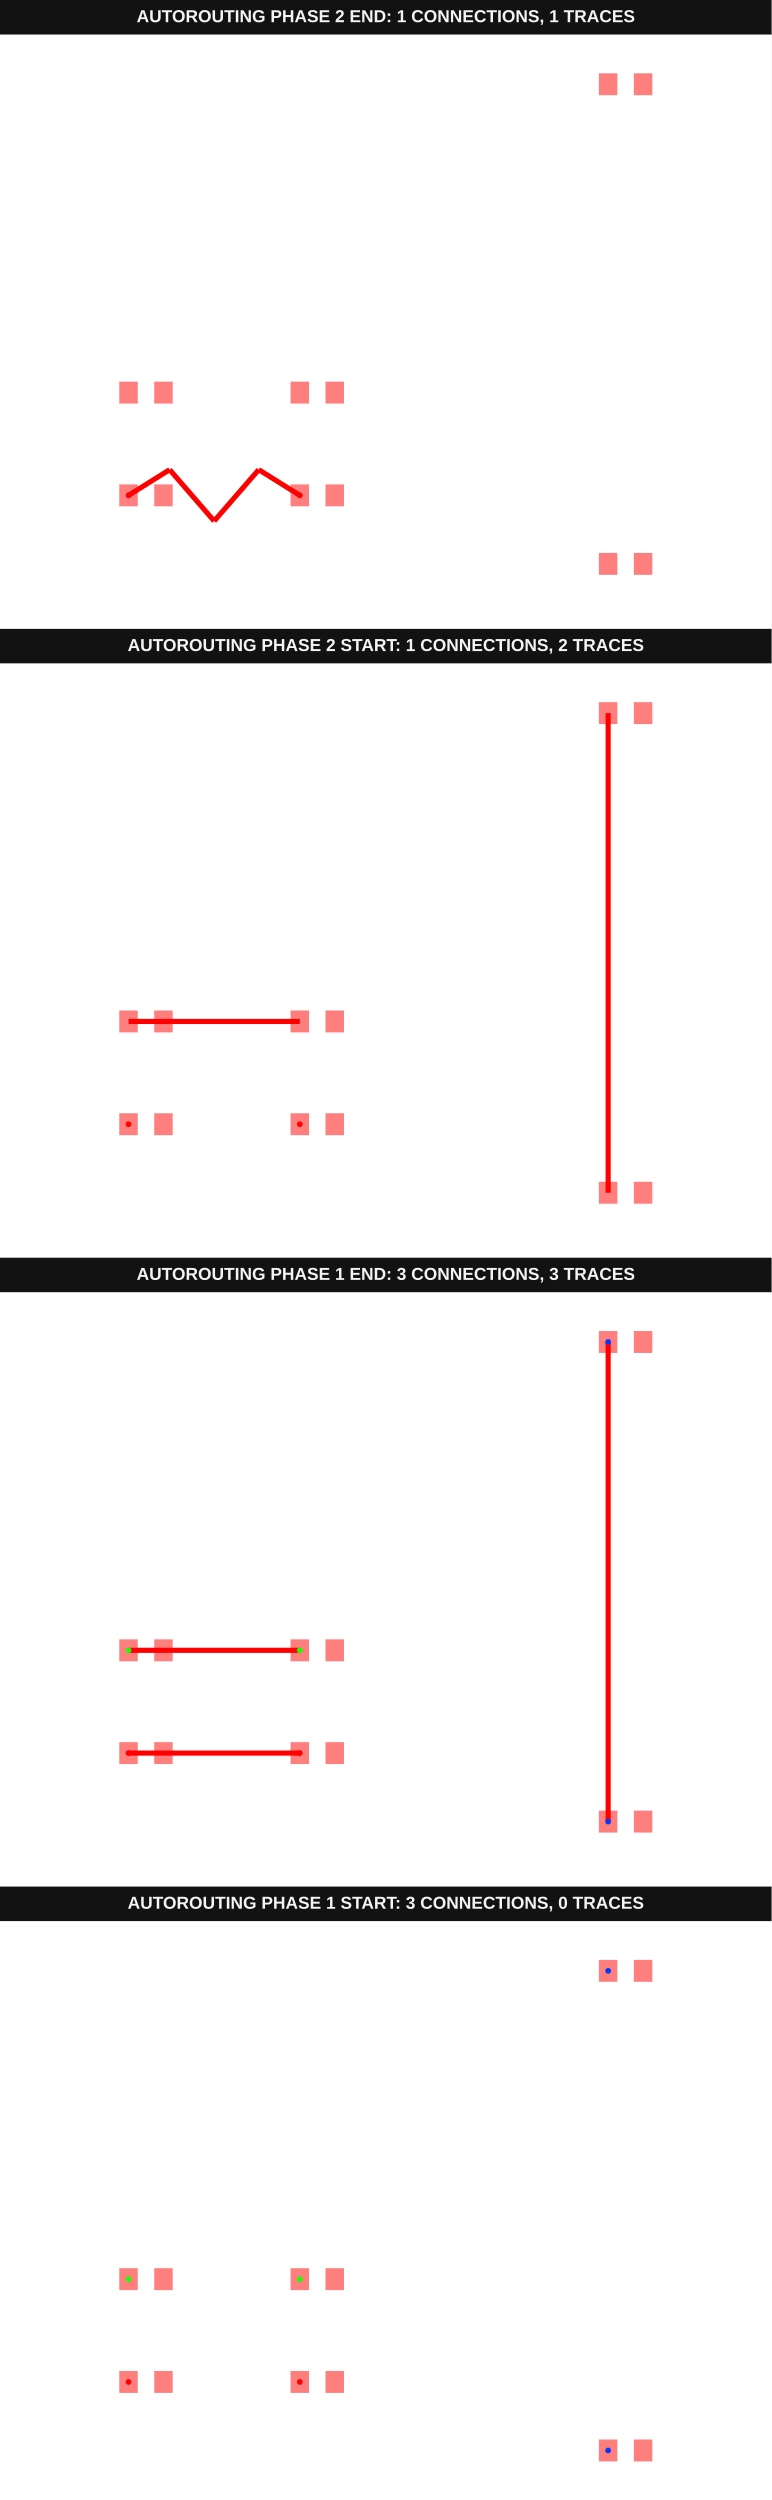
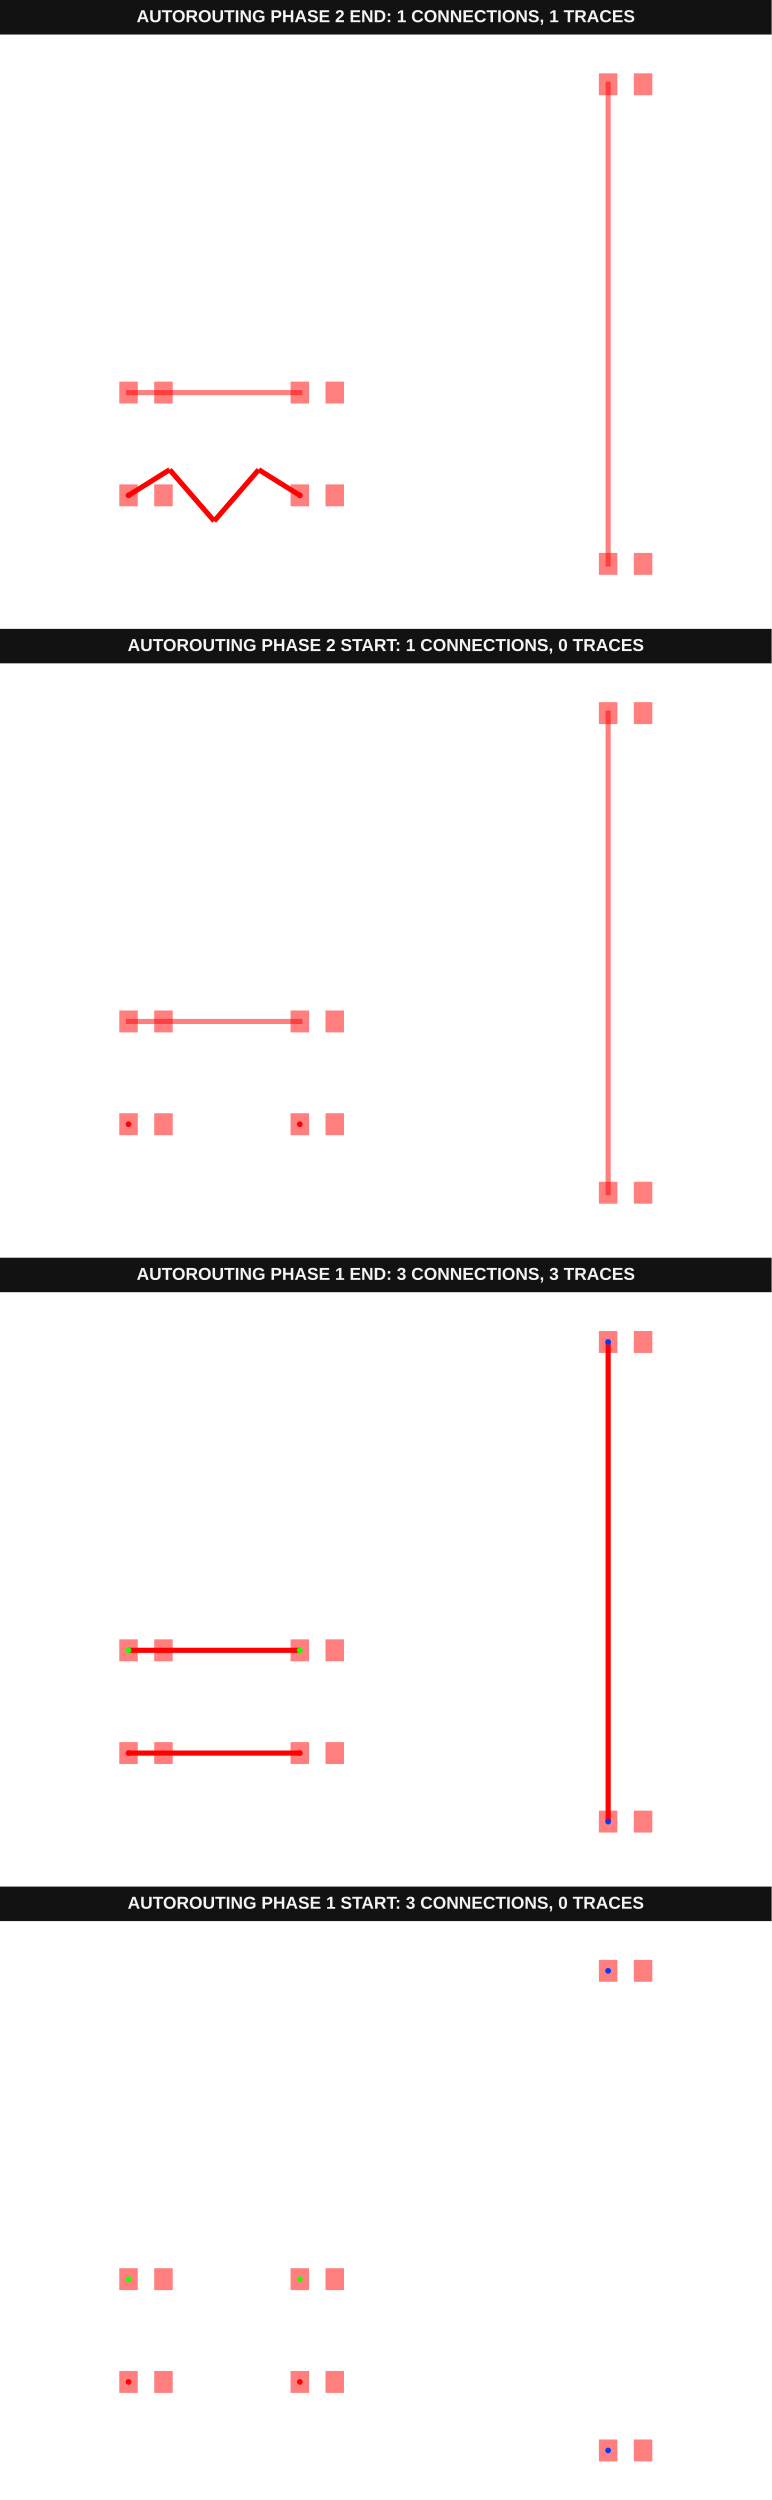
<svg xmlns="http://www.w3.org/2000/svg" width="800" height="2592" viewBox="0 0 800 2592" data-testid="autoroutingphase-connection-reroute-single-connection-autorouting-srj-stack">
  <g transform="translate(0, 0) scale(1, 1) translate(0, 0)">
    <g transform="translate(0, 0) scale(1, 1) translate(0, 0)">
      <rect x="0" y="0" width="800" height="36" fill="#121212" />
      <text x="400" y="23" fill="#f4f4f4" font-family="Arial, sans-serif" font-size="18" font-weight="700" text-anchor="middle">AUTOROUTING PHASE 2 END: 1 CONNECTIONS, 1 TRACES</text>
    </g>
    <g transform="translate(0, 36) scale(1, 1) translate(0, 0)">
      <rect width="100%" height="100%" fill="#fff" />
      <g>
        <polyline data-points="-9.51,-5 -8.31,-4.25" data-type="line" data-label="" points="133.251,477.596 175.874,450.956" fill="none" stroke="red" stroke-width="5.328" />
      </g>
      <g>
        <polyline data-points="-8.31,-4.25 -7.01,-5.75" data-type="line" data-label="" points="175.874,450.956 222.049,504.235" fill="none" stroke="red" stroke-width="5.328" />
      </g>
      <g>
        <polyline data-points="-7.01,-5.75 -5.71,-4.25" data-type="line" data-label="" points="222.049,504.235 268.224,450.956" fill="none" stroke="red" stroke-width="5.328" />
      </g>
      <g>
        <polyline data-points="-5.71,-4.25 -4.51,-5" data-type="line" data-label="" points="268.224,450.956 310.847,477.596" fill="none" stroke="red" stroke-width="5.328" />
      </g>
      <g>
        <rect data-type="rect" data-label="top source_trace_0" data-x="-9.51" data-y="-5" x="123.661" y="466.23" width="19.18" height="22.732" fill="rgba(255,0,0,0.5)" stroke="black" stroke-width="0.028" />
      </g>
      <g>
        <rect data-type="rect" data-label="top" data-x="-8.49" data-y="-5" x="159.891" y="466.23" width="19.18" height="22.732" fill="rgba(255,0,0,0.5)" stroke="black" stroke-width="0.028" />
      </g>
      <g>
        <rect data-type="rect" data-label="top source_trace_0" data-x="-4.51" data-y="-5" x="301.257" y="466.23" width="19.18" height="22.732" fill="rgba(255,0,0,0.5)" stroke="black" stroke-width="0.028" />
      </g>
      <g>
        <rect data-type="rect" data-label="top" data-x="-3.49" data-y="-5" x="337.486" y="466.23" width="19.18" height="22.732" fill="rgba(255,0,0,0.5)" stroke="black" stroke-width="0.028" />
      </g>
      <g>
        <rect data-type="rect" data-label="top" data-x="-9.51" data-y="-2" x="123.661" y="359.672" width="19.18" height="22.732" fill="rgba(255,0,0,0.5)" stroke="black" stroke-width="0.028" />
      </g>
      <g>
        <rect data-type="rect" data-label="top" data-x="-8.49" data-y="-2" x="159.891" y="359.672" width="19.18" height="22.732" fill="rgba(255,0,0,0.5)" stroke="black" stroke-width="0.028" />
      </g>
      <g>
        <rect data-type="rect" data-label="top" data-x="-4.51" data-y="-2" x="301.257" y="359.672" width="19.18" height="22.732" fill="rgba(255,0,0,0.5)" stroke="black" stroke-width="0.028" />
      </g>
      <g>
        <rect data-type="rect" data-label="top" data-x="-3.49" data-y="-2" x="337.486" y="359.672" width="19.18" height="22.732" fill="rgba(255,0,0,0.5)" stroke="black" stroke-width="0.028" />
      </g>
      <g>
        <rect data-type="rect" data-label="top" data-x="4.49" data-y="-7" x="620.929" y="537.268" width="19.18" height="22.732" fill="rgba(255,0,0,0.5)" stroke="black" stroke-width="0.028" />
      </g>
      <g>
        <rect data-type="rect" data-label="top" data-x="5.51" data-y="-7" x="657.158" y="537.268" width="19.18" height="22.732" fill="rgba(255,0,0,0.5)" stroke="black" stroke-width="0.028" />
      </g>
      <g>
        <rect data-type="rect" data-label="top" data-x="4.49" data-y="7" x="620.929" y="40" width="19.18" height="22.732" fill="rgba(255,0,0,0.5)" stroke="black" stroke-width="0.028" />
      </g>
      <g>
        <rect data-type="rect" data-label="top" data-x="5.51" data-y="7" x="657.158" y="40" width="19.18" height="22.732" fill="rgba(255,0,0,0.5)" stroke="black" stroke-width="0.028" />
+       </g>
+       <g>
+         <rect data-type="rect" data-label="top" data-x="-7.01" data-y="-2" x="130.587" y="368.374" width="182.923" height="5.328" fill="rgba(255,0,0,0.5)" stroke="black" stroke-width="0.028" />
+       </g>
+       <g>
+         <rect data-type="rect" data-label="top" data-x="4.49" data-y="0" x="627.855" y="48.702" width="5.328" height="502.596" fill="rgba(255,0,0,0.5)" stroke="black" stroke-width="0.028" />
      </g>
      <g>
        <circle data-type="point" data-label="source_trace_0 source_trace_0 top" data-x="-9.51" data-y="-5" cx="133.251" cy="477.596" r="3" fill="hsl(0, 100%, 50%)" />
      </g>
      <g>
        <circle data-type="point" data-label="source_trace_0 source_trace_0 top" data-x="-4.51" data-y="-5" cx="310.847" cy="477.596" r="3" fill="hsl(0, 100%, 50%)" />
      </g>
      <g id="crosshair__stack1" style="display: none">
        <line id="crosshair-h__stack1" y1="0" y2="600" stroke="#666" stroke-width="0.5" />
        <line id="crosshair-v__stack1" x1="0" x2="800" stroke="#666" stroke-width="0.5" />
        <text id="coordinates__stack1" font-family="monospace" font-size="12" fill="#666" />
      </g>
    </g>
  </g>
  <g transform="translate(0, 652) scale(1, 1) translate(0, 0)">
    <g transform="translate(0, 0) scale(1, 1) translate(0, 0)">
      <rect x="0" y="0" width="800" height="36" fill="#121212" />
-       <text x="400" y="23" fill="#f4f4f4" font-family="Arial, sans-serif" font-size="18" font-weight="700" text-anchor="middle">AUTOROUTING PHASE 2 START: 1 CONNECTIONS, 2 TRACES</text>
-     </g>
-     <g transform="translate(0, 36) scale(1, 1) translate(0, 0)">
-       <rect width="100%" height="100%" fill="#fff" />
-       <g>
-         <polyline data-points="-9.51,-2 -4.51,-2" data-type="line" data-label="" points="133.251,371.038 310.847,371.038" fill="none" stroke="red" stroke-width="5.328" />
-       </g>
-       <g>
-         <polyline data-points="4.49,-7 4.49,7" data-type="line" data-label="" points="630.519,548.634 630.519,51.366" fill="none" stroke="red" stroke-width="5.328" />
-       </g>
+       <text x="400" y="23" fill="#f4f4f4" font-family="Arial, sans-serif" font-size="18" font-weight="700" text-anchor="middle">AUTOROUTING PHASE 2 START: 1 CONNECTIONS, 0 TRACES</text>
+     </g>
+     <g transform="translate(0, 36) scale(1, 1) translate(0, 0)">
+       <rect width="100%" height="100%" fill="#fff" />
      <g>
        <rect data-type="rect" data-label="top source_trace_0" data-x="-9.51" data-y="-5" x="123.661" y="466.23" width="19.18" height="22.732" fill="rgba(255,0,0,0.5)" stroke="black" stroke-width="0.028" />
      </g>
      <g>
        <rect data-type="rect" data-label="top" data-x="-8.49" data-y="-5" x="159.891" y="466.23" width="19.18" height="22.732" fill="rgba(255,0,0,0.5)" stroke="black" stroke-width="0.028" />
      </g>
      <g>
        <rect data-type="rect" data-label="top source_trace_0" data-x="-4.51" data-y="-5" x="301.257" y="466.23" width="19.18" height="22.732" fill="rgba(255,0,0,0.5)" stroke="black" stroke-width="0.028" />
      </g>
      <g>
        <rect data-type="rect" data-label="top" data-x="-3.49" data-y="-5" x="337.486" y="466.23" width="19.18" height="22.732" fill="rgba(255,0,0,0.5)" stroke="black" stroke-width="0.028" />
      </g>
      <g>
        <rect data-type="rect" data-label="top" data-x="-9.51" data-y="-2" x="123.661" y="359.672" width="19.18" height="22.732" fill="rgba(255,0,0,0.5)" stroke="black" stroke-width="0.028" />
      </g>
      <g>
        <rect data-type="rect" data-label="top" data-x="-8.49" data-y="-2" x="159.891" y="359.672" width="19.18" height="22.732" fill="rgba(255,0,0,0.5)" stroke="black" stroke-width="0.028" />
      </g>
      <g>
        <rect data-type="rect" data-label="top" data-x="-4.51" data-y="-2" x="301.257" y="359.672" width="19.18" height="22.732" fill="rgba(255,0,0,0.5)" stroke="black" stroke-width="0.028" />
      </g>
      <g>
        <rect data-type="rect" data-label="top" data-x="-3.49" data-y="-2" x="337.486" y="359.672" width="19.18" height="22.732" fill="rgba(255,0,0,0.5)" stroke="black" stroke-width="0.028" />
      </g>
      <g>
        <rect data-type="rect" data-label="top" data-x="4.49" data-y="-7" x="620.929" y="537.268" width="19.18" height="22.732" fill="rgba(255,0,0,0.5)" stroke="black" stroke-width="0.028" />
      </g>
      <g>
        <rect data-type="rect" data-label="top" data-x="5.51" data-y="-7" x="657.158" y="537.268" width="19.18" height="22.732" fill="rgba(255,0,0,0.5)" stroke="black" stroke-width="0.028" />
      </g>
      <g>
        <rect data-type="rect" data-label="top" data-x="4.49" data-y="7" x="620.929" y="40" width="19.18" height="22.732" fill="rgba(255,0,0,0.5)" stroke="black" stroke-width="0.028" />
      </g>
      <g>
        <rect data-type="rect" data-label="top" data-x="5.51" data-y="7" x="657.158" y="40" width="19.18" height="22.732" fill="rgba(255,0,0,0.5)" stroke="black" stroke-width="0.028" />
+       </g>
+       <g>
+         <rect data-type="rect" data-label="top" data-x="-7.01" data-y="-2" x="130.587" y="368.374" width="182.923" height="5.328" fill="rgba(255,0,0,0.5)" stroke="black" stroke-width="0.028" />
+       </g>
+       <g>
+         <rect data-type="rect" data-label="top" data-x="4.49" data-y="0" x="627.855" y="48.702" width="5.328" height="502.596" fill="rgba(255,0,0,0.5)" stroke="black" stroke-width="0.028" />
      </g>
      <g>
        <circle data-type="point" data-label="source_trace_0 source_trace_0 top" data-x="-9.51" data-y="-5" cx="133.251" cy="477.596" r="3" fill="hsl(0, 100%, 50%)" />
      </g>
      <g>
        <circle data-type="point" data-label="source_trace_0 source_trace_0 top" data-x="-4.51" data-y="-5" cx="310.847" cy="477.596" r="3" fill="hsl(0, 100%, 50%)" />
      </g>
      <g id="crosshair__stack1__stack1" style="display: none">
        <line id="crosshair-h__stack1__stack1" y1="0" y2="600" stroke="#666" stroke-width="0.5" />
        <line id="crosshair-v__stack1__stack1" x1="0" x2="800" stroke="#666" stroke-width="0.5" />
        <text id="coordinates__stack1__stack1" font-family="monospace" font-size="12" fill="#666" />
      </g>
    </g>
  </g>
  <g transform="translate(0, 1304) scale(1, 1) translate(0, 0)">
    <g transform="translate(0, 0) scale(1, 1) translate(0, 0)">
      <rect x="0" y="0" width="800" height="36" fill="#121212" />
      <text x="400" y="23" fill="#f4f4f4" font-family="Arial, sans-serif" font-size="18" font-weight="700" text-anchor="middle">AUTOROUTING PHASE 1 END: 3 CONNECTIONS, 3 TRACES</text>
    </g>
    <g transform="translate(0, 36) scale(1, 1) translate(0, 0)">
      <rect width="100%" height="100%" fill="#fff" />
      <g>
        <polyline data-points="-9.51,-5 -4.51,-5" data-type="line" data-label="" points="133.251,477.596 310.847,477.596" fill="none" stroke="red" stroke-width="5.328" />
      </g>
      <g>
        <polyline data-points="-9.51,-2 -4.51,-2" data-type="line" data-label="" points="133.251,371.038 310.847,371.038" fill="none" stroke="red" stroke-width="5.328" />
      </g>
      <g>
        <polyline data-points="4.49,-7 4.49,7" data-type="line" data-label="" points="630.519,548.634 630.519,51.366" fill="none" stroke="red" stroke-width="5.328" />
      </g>
      <g>
        <rect data-type="rect" data-label="top source_trace_0" data-x="-9.51" data-y="-5" x="123.661" y="466.23" width="19.18" height="22.732" fill="rgba(255,0,0,0.5)" stroke="black" stroke-width="0.028" />
      </g>
      <g>
        <rect data-type="rect" data-label="top" data-x="-8.49" data-y="-5" x="159.891" y="466.23" width="19.18" height="22.732" fill="rgba(255,0,0,0.5)" stroke="black" stroke-width="0.028" />
      </g>
      <g>
        <rect data-type="rect" data-label="top source_trace_0" data-x="-4.51" data-y="-5" x="301.257" y="466.23" width="19.18" height="22.732" fill="rgba(255,0,0,0.5)" stroke="black" stroke-width="0.028" />
      </g>
      <g>
        <rect data-type="rect" data-label="top" data-x="-3.49" data-y="-5" x="337.486" y="466.23" width="19.18" height="22.732" fill="rgba(255,0,0,0.5)" stroke="black" stroke-width="0.028" />
      </g>
      <g>
        <rect data-type="rect" data-label="top source_trace_1" data-x="-9.51" data-y="-2" x="123.661" y="359.672" width="19.18" height="22.732" fill="rgba(255,0,0,0.5)" stroke="black" stroke-width="0.028" />
      </g>
      <g>
        <rect data-type="rect" data-label="top" data-x="-8.49" data-y="-2" x="159.891" y="359.672" width="19.18" height="22.732" fill="rgba(255,0,0,0.5)" stroke="black" stroke-width="0.028" />
      </g>
      <g>
        <rect data-type="rect" data-label="top source_trace_1" data-x="-4.51" data-y="-2" x="301.257" y="359.672" width="19.18" height="22.732" fill="rgba(255,0,0,0.5)" stroke="black" stroke-width="0.028" />
      </g>
      <g>
        <rect data-type="rect" data-label="top" data-x="-3.49" data-y="-2" x="337.486" y="359.672" width="19.18" height="22.732" fill="rgba(255,0,0,0.5)" stroke="black" stroke-width="0.028" />
      </g>
      <g>
        <rect data-type="rect" data-label="top source_trace_2" data-x="4.49" data-y="-7" x="620.929" y="537.268" width="19.18" height="22.732" fill="rgba(255,0,0,0.5)" stroke="black" stroke-width="0.028" />
      </g>
      <g>
        <rect data-type="rect" data-label="top" data-x="5.51" data-y="-7" x="657.158" y="537.268" width="19.18" height="22.732" fill="rgba(255,0,0,0.5)" stroke="black" stroke-width="0.028" />
      </g>
      <g>
        <rect data-type="rect" data-label="top source_trace_2" data-x="4.49" data-y="7" x="620.929" y="40" width="19.18" height="22.732" fill="rgba(255,0,0,0.5)" stroke="black" stroke-width="0.028" />
      </g>
      <g>
        <rect data-type="rect" data-label="top" data-x="5.51" data-y="7" x="657.158" y="40" width="19.18" height="22.732" fill="rgba(255,0,0,0.5)" stroke="black" stroke-width="0.028" />
      </g>
      <g>
        <circle data-type="point" data-label="source_trace_0 source_trace_0 top" data-x="-9.51" data-y="-5" cx="133.251" cy="477.596" r="3" fill="hsl(0, 100%, 50%)" />
      </g>
      <g>
        <circle data-type="point" data-label="source_trace_0 source_trace_0 top" data-x="-4.51" data-y="-5" cx="310.847" cy="477.596" r="3" fill="hsl(0, 100%, 50%)" />
      </g>
      <g>
        <circle data-type="point" data-label="source_trace_1 source_trace_1 top" data-x="-9.51" data-y="-2" cx="133.251" cy="371.038" r="3" fill="hsl(113.333, 100%, 50%)" />
      </g>
      <g>
        <circle data-type="point" data-label="source_trace_1 source_trace_1 top" data-x="-4.51" data-y="-2" cx="310.847" cy="371.038" r="3" fill="hsl(113.333, 100%, 50%)" />
      </g>
      <g>
        <circle data-type="point" data-label="source_trace_2 source_trace_2 top" data-x="4.49" data-y="-7" cx="630.519" cy="548.634" r="3" fill="hsl(226.667, 100%, 50%)" />
      </g>
      <g>
        <circle data-type="point" data-label="source_trace_2 source_trace_2 top" data-x="4.49" data-y="7" cx="630.519" cy="51.366" r="3" fill="hsl(226.667, 100%, 50%)" />
      </g>
      <g id="crosshair__stack1__stack2" style="display: none">
        <line id="crosshair-h__stack1__stack2" y1="0" y2="600" stroke="#666" stroke-width="0.5" />
        <line id="crosshair-v__stack1__stack2" x1="0" x2="800" stroke="#666" stroke-width="0.5" />
        <text id="coordinates__stack1__stack2" font-family="monospace" font-size="12" fill="#666" />
      </g>
    </g>
  </g>
  <g transform="translate(0, 1956) scale(1, 1) translate(0, 0)">
    <g transform="translate(0, 0) scale(1, 1) translate(0, 0)">
      <rect x="0" y="0" width="800" height="36" fill="#121212" />
      <text x="400" y="23" fill="#f4f4f4" font-family="Arial, sans-serif" font-size="18" font-weight="700" text-anchor="middle">AUTOROUTING PHASE 1 START: 3 CONNECTIONS, 0 TRACES</text>
    </g>
    <g transform="translate(0, 36) scale(1, 1) translate(0, 0)">
      <rect width="100%" height="100%" fill="#fff" />
      <g>
        <rect data-type="rect" data-label="top source_trace_0" data-x="-9.51" data-y="-5" x="123.661" y="466.23" width="19.18" height="22.732" fill="rgba(255,0,0,0.5)" stroke="black" stroke-width="0.028" />
      </g>
      <g>
        <rect data-type="rect" data-label="top" data-x="-8.49" data-y="-5" x="159.891" y="466.23" width="19.18" height="22.732" fill="rgba(255,0,0,0.5)" stroke="black" stroke-width="0.028" />
      </g>
      <g>
        <rect data-type="rect" data-label="top source_trace_0" data-x="-4.51" data-y="-5" x="301.257" y="466.23" width="19.18" height="22.732" fill="rgba(255,0,0,0.5)" stroke="black" stroke-width="0.028" />
      </g>
      <g>
        <rect data-type="rect" data-label="top" data-x="-3.49" data-y="-5" x="337.486" y="466.23" width="19.18" height="22.732" fill="rgba(255,0,0,0.5)" stroke="black" stroke-width="0.028" />
      </g>
      <g>
        <rect data-type="rect" data-label="top source_trace_1" data-x="-9.51" data-y="-2" x="123.661" y="359.672" width="19.18" height="22.732" fill="rgba(255,0,0,0.5)" stroke="black" stroke-width="0.028" />
      </g>
      <g>
        <rect data-type="rect" data-label="top" data-x="-8.49" data-y="-2" x="159.891" y="359.672" width="19.18" height="22.732" fill="rgba(255,0,0,0.5)" stroke="black" stroke-width="0.028" />
      </g>
      <g>
        <rect data-type="rect" data-label="top source_trace_1" data-x="-4.51" data-y="-2" x="301.257" y="359.672" width="19.18" height="22.732" fill="rgba(255,0,0,0.5)" stroke="black" stroke-width="0.028" />
      </g>
      <g>
        <rect data-type="rect" data-label="top" data-x="-3.49" data-y="-2" x="337.486" y="359.672" width="19.18" height="22.732" fill="rgba(255,0,0,0.5)" stroke="black" stroke-width="0.028" />
      </g>
      <g>
        <rect data-type="rect" data-label="top source_trace_2" data-x="4.49" data-y="-7" x="620.929" y="537.268" width="19.18" height="22.732" fill="rgba(255,0,0,0.5)" stroke="black" stroke-width="0.028" />
      </g>
      <g>
        <rect data-type="rect" data-label="top" data-x="5.51" data-y="-7" x="657.158" y="537.268" width="19.18" height="22.732" fill="rgba(255,0,0,0.5)" stroke="black" stroke-width="0.028" />
      </g>
      <g>
        <rect data-type="rect" data-label="top source_trace_2" data-x="4.49" data-y="7" x="620.929" y="40" width="19.18" height="22.732" fill="rgba(255,0,0,0.5)" stroke="black" stroke-width="0.028" />
      </g>
      <g>
        <rect data-type="rect" data-label="top" data-x="5.51" data-y="7" x="657.158" y="40" width="19.18" height="22.732" fill="rgba(255,0,0,0.5)" stroke="black" stroke-width="0.028" />
      </g>
      <g>
        <circle data-type="point" data-label="source_trace_0 source_trace_0 top" data-x="-9.51" data-y="-5" cx="133.251" cy="477.596" r="3" fill="hsl(0, 100%, 50%)" />
      </g>
      <g>
        <circle data-type="point" data-label="source_trace_0 source_trace_0 top" data-x="-4.51" data-y="-5" cx="310.847" cy="477.596" r="3" fill="hsl(0, 100%, 50%)" />
      </g>
      <g>
        <circle data-type="point" data-label="source_trace_1 source_trace_1 top" data-x="-9.51" data-y="-2" cx="133.251" cy="371.038" r="3" fill="hsl(113.333, 100%, 50%)" />
      </g>
      <g>
        <circle data-type="point" data-label="source_trace_1 source_trace_1 top" data-x="-4.51" data-y="-2" cx="310.847" cy="371.038" r="3" fill="hsl(113.333, 100%, 50%)" />
      </g>
      <g>
        <circle data-type="point" data-label="source_trace_2 source_trace_2 top" data-x="4.49" data-y="-7" cx="630.519" cy="548.634" r="3" fill="hsl(226.667, 100%, 50%)" />
      </g>
      <g>
        <circle data-type="point" data-label="source_trace_2 source_trace_2 top" data-x="4.49" data-y="7" cx="630.519" cy="51.366" r="3" fill="hsl(226.667, 100%, 50%)" />
      </g>
      <g id="crosshair__stack1__stack3" style="display: none">
        <line id="crosshair-h__stack1__stack3" y1="0" y2="600" stroke="#666" stroke-width="0.5" />
        <line id="crosshair-v__stack1__stack3" x1="0" x2="800" stroke="#666" stroke-width="0.5" />
        <text id="coordinates__stack1__stack3" font-family="monospace" font-size="12" fill="#666" />
      </g>
    </g>
  </g>
</svg>
